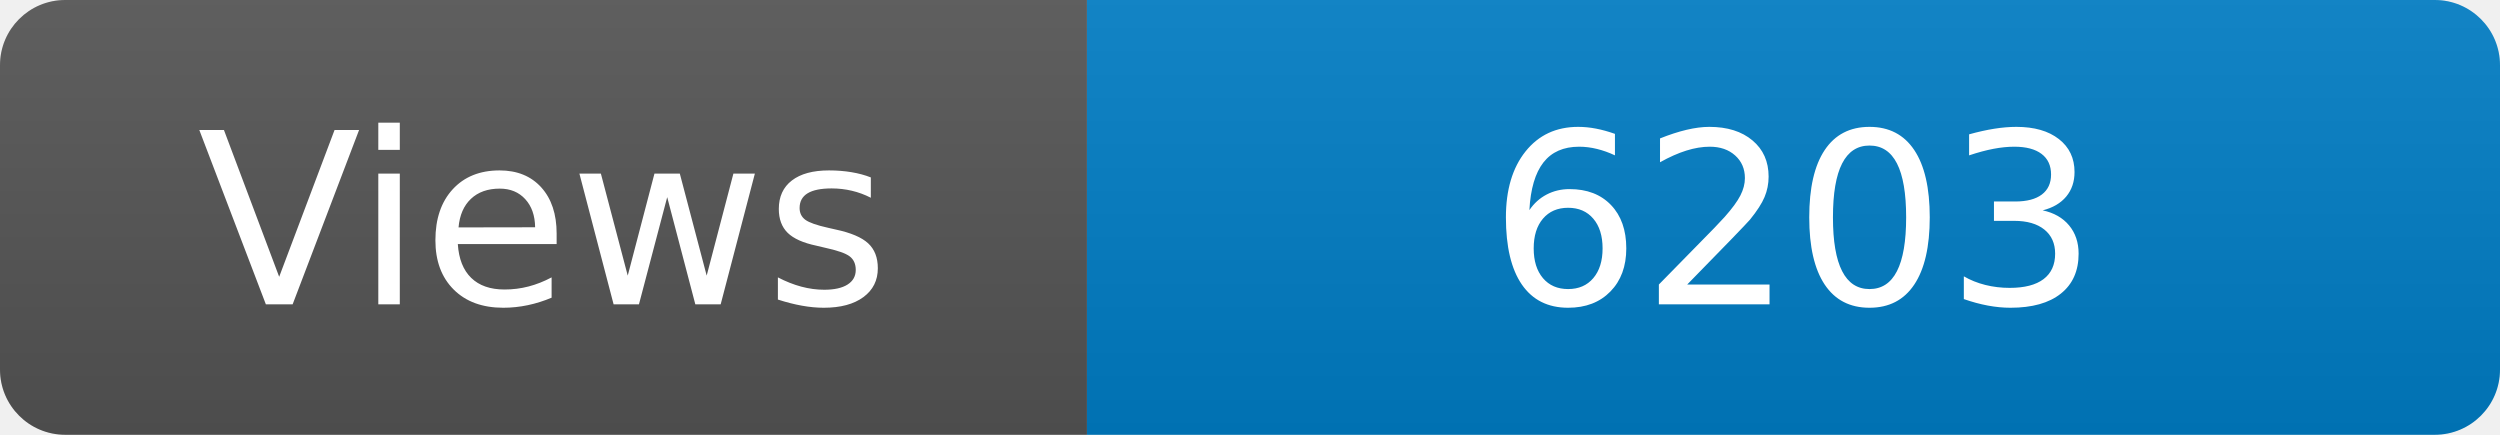
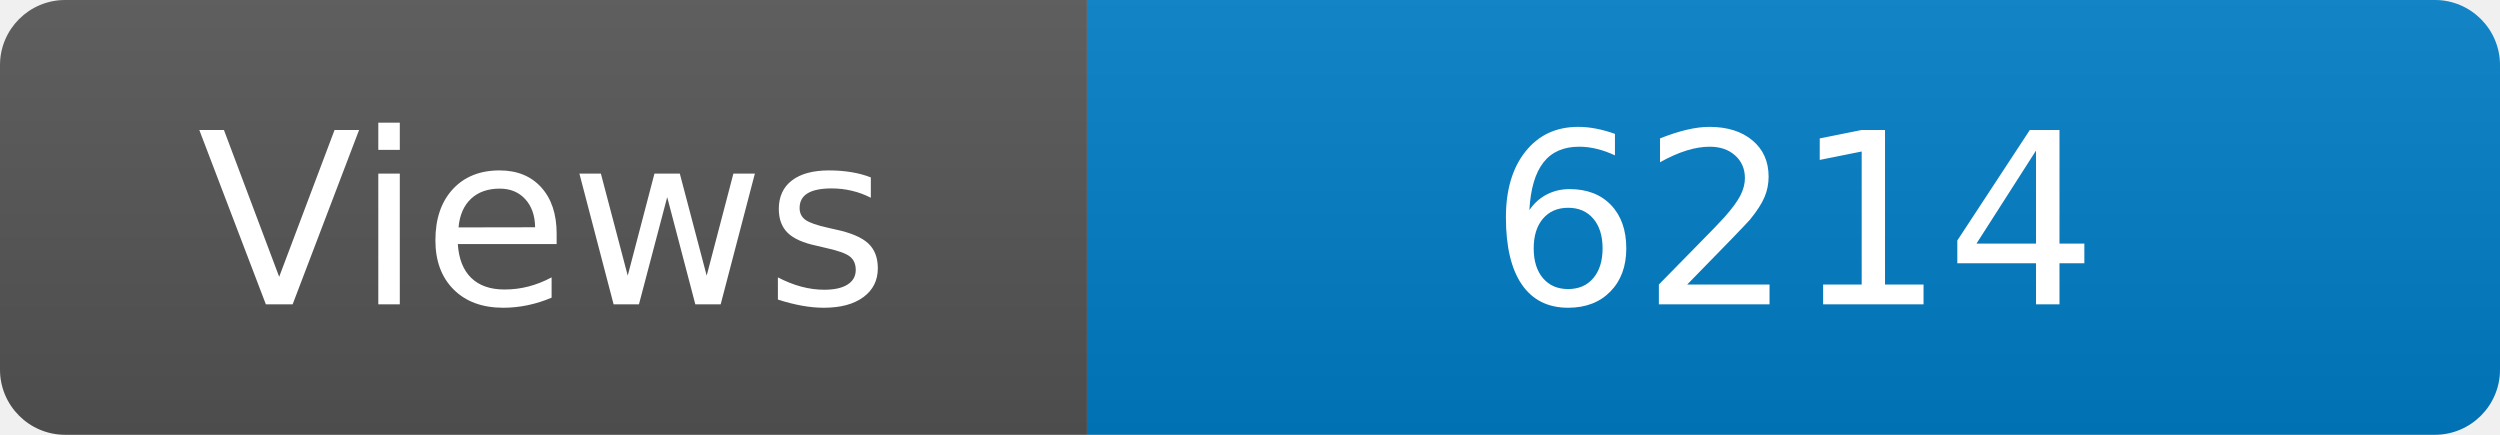
<svg xmlns="http://www.w3.org/2000/svg" width="115" height="20" role="img" aria-label="Maintained?: yes">
  <linearGradient id="s" x2="0" y2="100%">
    <stop offset="0" stop-color="#bbb" stop-opacity=".1" />
    <stop offset="1" stop-opacity=".1" />
  </linearGradient>
  <clipPath id="r">
    <rect width="115" height="20" rx="3" fill="#fff" />
  </clipPath>
  <g clip-path="url(#r)">
    <rect width="50" height="20" fill="#555" />
    <rect x="50" width="160" height="20" fill="#007ec6" />
    <rect width="115" height="20" fill="url(#s)" />
  </g>
  <g fill="#fff" text-anchor="middle" font-family="Verdana,Geneva,DejaVu Sans,sans-serif" font-size="110">
    <text x="250" y="140" transform="scale(.1)" fill="#fff">Views</text>
-     <text x="825" y="140" transform="scale(.1)" fill="#fff">6203</text>
+     <text x="825" y="140" transform="scale(.1)" fill="#fff">6214</text>
  </g>
</svg>
